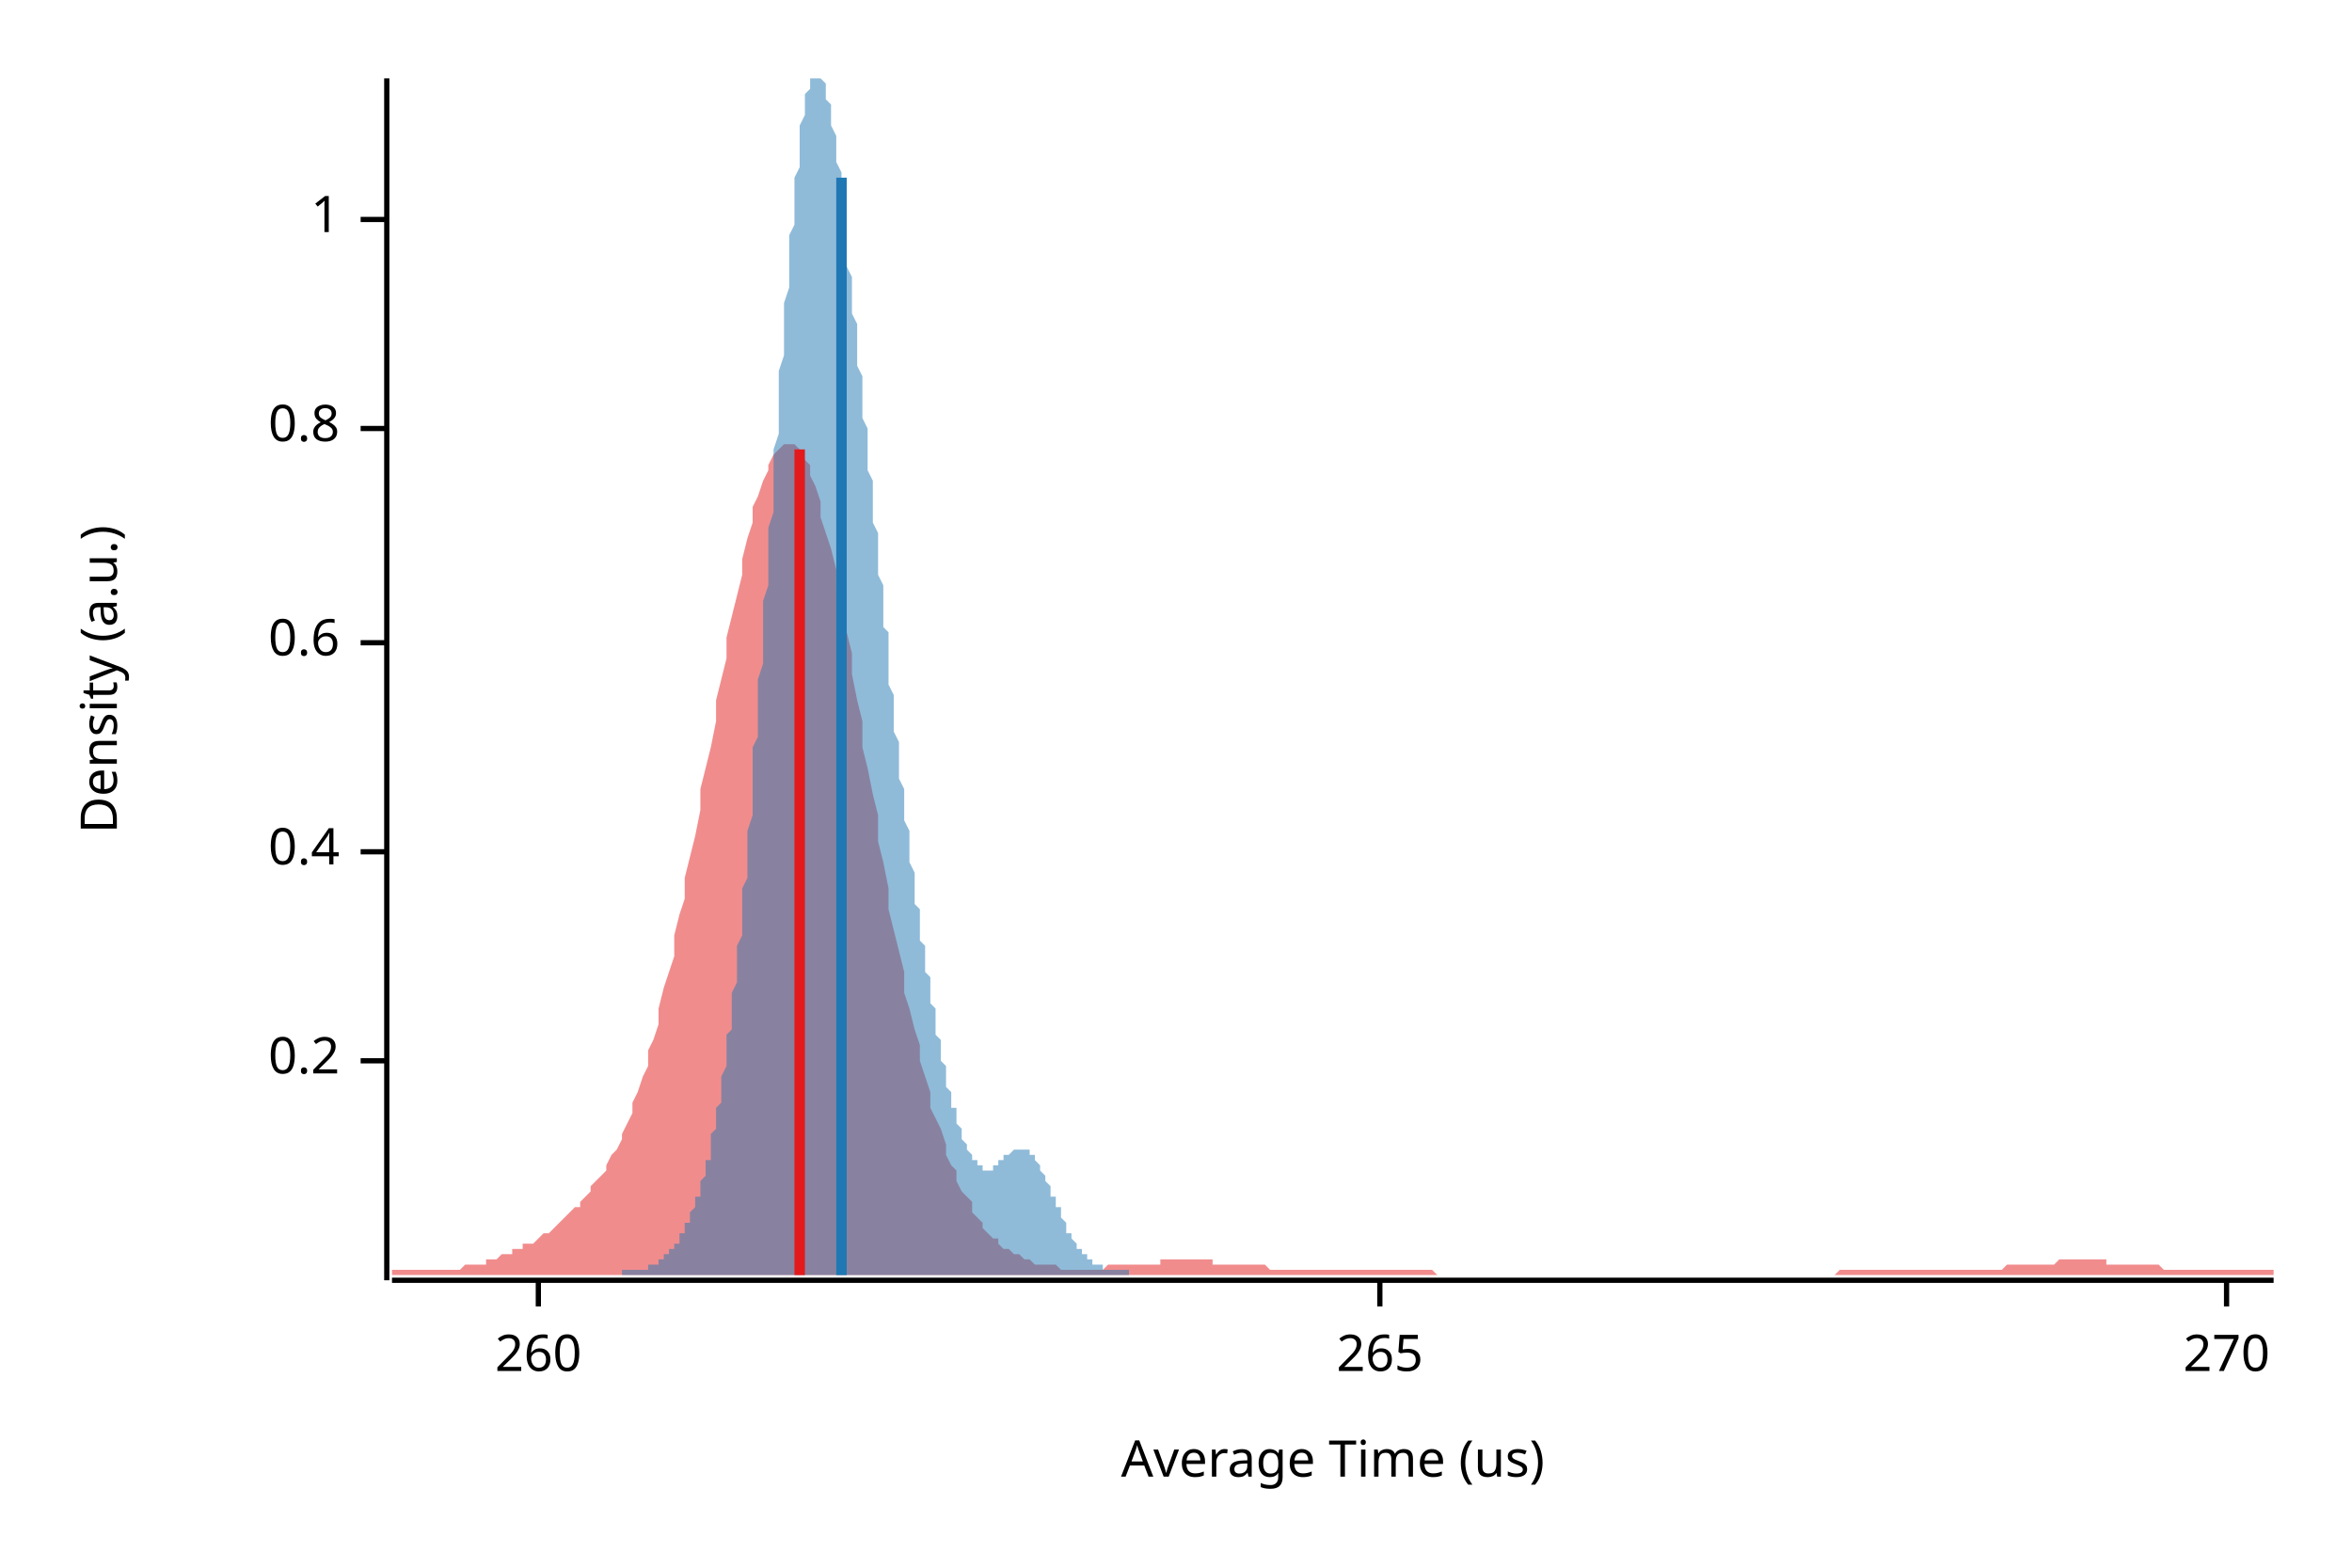
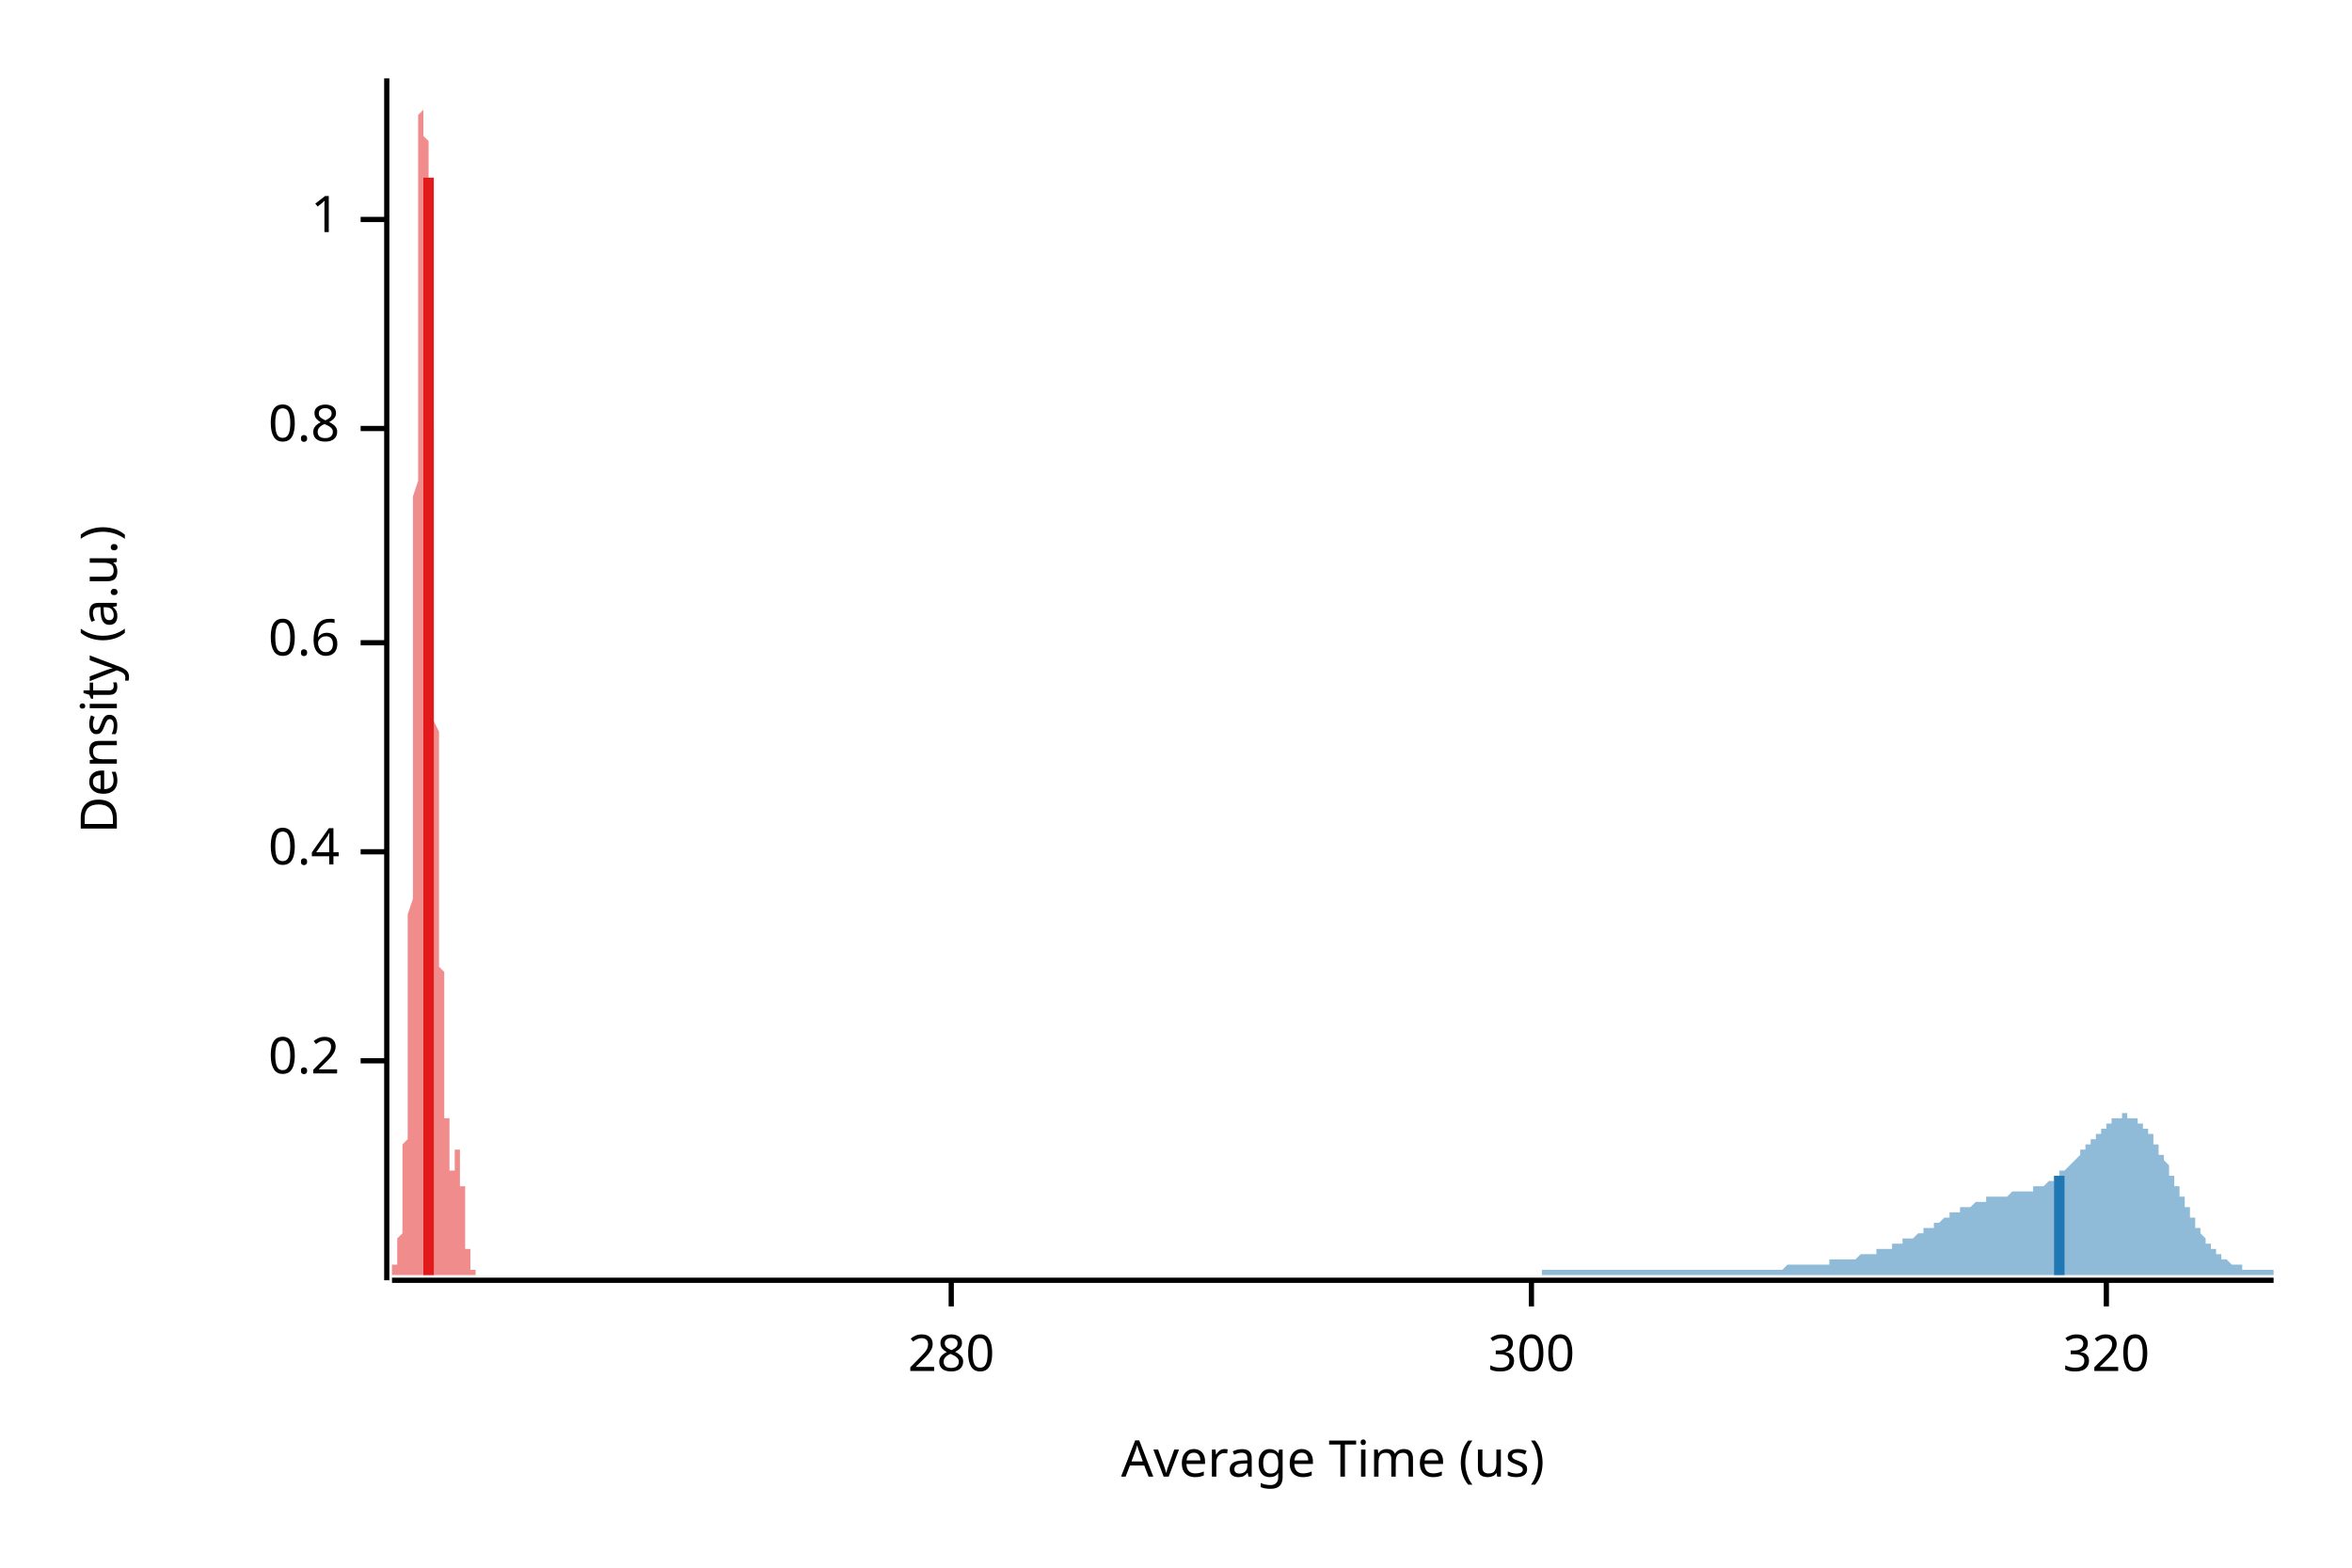
<svg xmlns="http://www.w3.org/2000/svg" width="450" height="300" viewBox="0 0 450 300">
  <text x="15" y="130" dy="0.76em" text-anchor="middle" font-family="sans-serif" font-size="9.677" opacity="1" fill="#000000" transform="rotate(270, 15, 130)">
Density (a.u.)
</text>
  <text x="255" y="285" dy="-0.5ex" text-anchor="middle" font-family="sans-serif" font-size="9.677" opacity="1" fill="#000000">
Average Time (us)
</text>
  <polyline fill="none" opacity="1" stroke="#000000" stroke-width="1" points="74,15 74,245 " />
  <text x="65" y="203" dy="0.5ex" text-anchor="end" font-family="sans-serif" font-size="9.677" opacity="1" fill="#000000">
0.2
</text>
  <polyline fill="none" opacity="1" stroke="#000000" stroke-width="1" points="69,203 74,203 " />
  <text x="65" y="163" dy="0.5ex" text-anchor="end" font-family="sans-serif" font-size="9.677" opacity="1" fill="#000000">
0.4
</text>
  <polyline fill="none" opacity="1" stroke="#000000" stroke-width="1" points="69,163 74,163 " />
  <text x="65" y="123" dy="0.5ex" text-anchor="end" font-family="sans-serif" font-size="9.677" opacity="1" fill="#000000">
0.6
</text>
  <polyline fill="none" opacity="1" stroke="#000000" stroke-width="1" points="69,123 74,123 " />
  <text x="65" y="82" dy="0.5ex" text-anchor="end" font-family="sans-serif" font-size="9.677" opacity="1" fill="#000000">
0.8
</text>
  <polyline fill="none" opacity="1" stroke="#000000" stroke-width="1" points="69,82 74,82 " />
  <text x="65" y="42" dy="0.5ex" text-anchor="end" font-family="sans-serif" font-size="9.677" opacity="1" fill="#000000">
1
</text>
  <polyline fill="none" opacity="1" stroke="#000000" stroke-width="1" points="69,42 74,42 " />
  <polyline fill="none" opacity="1" stroke="#000000" stroke-width="1" points="75,245 435,245 " />
-   <text x="103" y="255" dy="0.76em" text-anchor="middle" font-family="sans-serif" font-size="9.677" opacity="1" fill="#000000">
- 260
+   <text x="182" y="255" dy="0.76em" text-anchor="middle" font-family="sans-serif" font-size="9.677" opacity="1" fill="#000000">
+ 280
</text>
-   <polyline fill="none" opacity="1" stroke="#000000" stroke-width="1" points="103,245 103,250 " />
-   <text x="264" y="255" dy="0.76em" text-anchor="middle" font-family="sans-serif" font-size="9.677" opacity="1" fill="#000000">
- 265
+   <polyline fill="none" opacity="1" stroke="#000000" stroke-width="1" points="182,245 182,250 " />
+   <text x="293" y="255" dy="0.76em" text-anchor="middle" font-family="sans-serif" font-size="9.677" opacity="1" fill="#000000">
+ 300
</text>
-   <polyline fill="none" opacity="1" stroke="#000000" stroke-width="1" points="264,245 264,250 " />
-   <text x="426" y="255" dy="0.76em" text-anchor="middle" font-family="sans-serif" font-size="9.677" opacity="1" fill="#000000">
- 270
+   <polyline fill="none" opacity="1" stroke="#000000" stroke-width="1" points="293,245 293,250 " />
+   <text x="403" y="255" dy="0.76em" text-anchor="middle" font-family="sans-serif" font-size="9.677" opacity="1" fill="#000000">
+ 320
</text>
-   <polyline fill="none" opacity="1" stroke="#000000" stroke-width="1" points="426,245 426,250 " />
-   <polygon opacity="0.5" fill="#E31A1C" points="75,243 75,243 76,243 77,243 77,243 78,243 79,243 80,243 80,243 81,243 82,243 82,243 83,243 84,243 85,243 85,243 86,243 87,243 87,243 88,243 89,242 90,242 90,242 91,242 92,242 93,242 93,241 94,241 95,241 95,241 96,240 97,240 98,240 98,239 99,239 100,239 100,238 101,238 102,238 103,237 103,237 104,236 105,236 106,235 106,235 107,234 108,233 108,233 109,232 110,231 111,231 111,230 112,229 113,228 113,227 114,226 115,225 116,224 116,223 117,221 118,220 119,218 119,217 120,215 121,213 121,211 122,209 123,206 124,204 124,201 125,199 126,196 126,193 127,189 128,186 129,183 129,179 130,175 131,172 131,168 132,164 133,160 134,155 134,151 135,147 136,143 137,138 137,134 138,130 139,126 139,122 140,118 141,114 142,110 142,107 143,103 144,100 144,97 145,95 146,92 147,90 147,89 148,87 149,86 150,85 150,85 151,85 152,85 152,85 153,86 154,88 155,89 155,91 156,93 157,96 157,99 158,102 159,105 160,109 160,113 161,116 162,121 163,125 163,129 164,134 165,138 165,143 166,147 167,152 168,156 168,161 169,165 170,170 170,174 171,178 172,182 173,186 173,190 174,193 175,197 176,200 176,203 177,206 178,209 178,212 179,214 180,216 181,219 181,221 182,223 183,224 183,226 184,228 185,229 186,230 186,232 187,233 188,234 188,235 189,236 190,237 191,237 191,238 192,239 193,239 194,240 194,240 195,240 196,241 196,241 197,241 198,242 199,242 199,242 200,242 201,242 201,242 202,242 203,243 204,243 204,243 205,243 206,243 207,243 207,243 208,243 209,243 209,243 210,243 211,243 212,242 212,242 213,242 214,242 214,242 215,242 216,242 217,242 217,242 218,242 219,242 220,242 220,242 221,242 222,242 222,241 223,241 224,241 225,241 225,241 226,241 227,241 227,241 228,241 229,241 230,241 230,241 231,241 232,241 232,242 233,242 234,242 235,242 235,242 236,242 237,242 238,242 238,242 239,242 240,242 240,242 241,242 242,242 243,243 243,243 244,243 245,243 245,243 246,243 247,243 248,243 248,243 249,243 250,243 251,243 251,243 252,243 253,243 253,243 254,243 255,243 256,243 256,243 257,243 258,243 258,243 259,243 260,243 261,243 261,243 262,243 263,243 264,243 264,243 265,243 266,243 266,243 267,243 268,243 269,243 269,243 270,243 271,243 271,243 272,243 273,243 274,243 274,243 275,244 276,244 277,244 277,244 278,244 279,244 279,244 280,244 281,244 282,244 282,244 283,244 284,244 284,244 285,244 286,244 287,244 287,244 288,244 289,244 289,244 290,244 291,244 292,244 292,244 293,244 294,244 295,244 295,244 296,244 297,244 297,244 298,244 299,244 300,244 300,244 301,244 302,244 302,244 303,244 304,244 305,244 305,244 306,244 307,244 308,244 308,244 309,244 310,244 310,244 311,244 312,244 313,244 313,244 314,244 315,244 315,244 316,244 317,244 318,244 318,244 319,244 320,244 321,244 321,244 322,244 323,244 323,244 324,244 325,244 326,244 326,244 327,244 328,244 328,244 329,244 330,244 331,244 331,244 332,244 333,244 333,244 334,244 335,244 336,244 336,244 337,244 338,244 339,244 339,244 340,244 341,244 341,244 342,244 343,244 344,244 344,244 345,244 346,244 346,244 347,244 348,244 349,244 349,244 350,244 351,244 352,243 352,243 353,243 354,243 354,243 355,243 356,243 357,243 357,243 358,243 359,243 359,243 360,243 361,243 362,243 362,243 363,243 364,243 365,243 365,243 366,243 367,243 367,243 368,243 369,243 370,243 370,243 371,243 372,243 372,243 373,243 374,243 375,243 375,243 376,243 377,243 378,243 378,243 379,243 380,243 380,243 381,243 382,243 383,243 383,243 384,242 385,242 385,242 386,242 387,242 388,242 388,242 389,242 390,242 390,242 391,242 392,242 393,242 393,242 394,241 395,241 396,241 396,241 397,241 398,241 398,241 399,241 400,241 401,241 401,241 402,241 403,241 403,242 404,242 405,242 406,242 406,242 407,242 408,242 409,242 409,242 410,242 411,242 411,242 412,242 413,242 414,243 414,243 415,243 416,243 416,243 417,243 418,243 419,243 419,243 420,243 421,243 422,243 422,243 423,243 424,243 424,243 425,243 426,243 427,243 427,243 428,243 429,243 429,243 430,243 431,243 432,243 432,243 433,243 434,243 435,243 435,244 75,244 " />
-   <polygon opacity="0.5" fill="#1F78B4" points="119,243 119,243 119,243 119,243 119,243 120,243 120,243 120,243 120,243 120,243 121,243 121,243 121,243 121,243 121,243 122,243 122,243 122,243 122,243 122,243 123,243 123,243 123,243 123,243 123,243 124,243 124,243 124,243 124,243 124,242 125,242 125,242 125,242 125,242 125,242 126,242 126,242 126,242 126,241 126,241 127,241 127,241 127,241 127,241 127,240 127,240 128,240 128,240 128,240 128,239 128,239 129,239 129,239 129,238 129,238 129,238 130,238 130,237 130,237 130,237 130,236 131,236 131,235 131,235 131,235 131,234 132,234 132,233 132,233 132,232 132,232 133,231 133,231 133,230 133,230 133,229 134,229 134,228 134,227 134,227 134,226 135,225 135,225 135,224 135,223 135,222 136,222 136,221 136,220 136,219 136,218 136,217 137,216 137,215 137,214 137,213 137,212 138,211 138,209 138,208 138,207 138,206 139,204 139,203 139,201 139,200 139,198 140,197 140,195 140,194 140,192 140,190 141,188 141,186 141,185 141,183 141,181 142,179 142,177 142,175 142,172 142,170 143,168 143,166 143,163 143,161 143,159 144,156 144,154 144,151 144,149 144,146 144,143 145,141 145,138 145,135 145,132 145,130 146,127 146,124 146,121 146,118 146,115 147,112 147,109 147,106 147,104 147,101 148,98 148,95 148,92 148,89 148,86 149,83 149,80 149,77 149,74 149,71 150,68 150,66 150,63 150,60 150,58 151,55 151,52 151,50 151,47 151,45 152,43 152,40 152,38 152,36 152,34 153,32 153,30 153,29 153,27 153,25 153,24 154,22 154,21 154,20 154,19 154,18 155,17 155,16 155,16 155,15 155,15 156,15 156,15 156,15 156,15 156,15 157,15 157,15 157,15 157,15 157,15 158,16 158,16 158,17 158,18 158,19 159,20 159,21 159,22 159,23 159,24 160,26 160,27 160,28 160,30 160,31 161,33 161,35 161,36 161,38 161,40 161,41 162,43 162,45 162,47 162,49 162,51 163,53 163,54 163,56 163,58 163,60 164,62 164,64 164,66 164,68 164,70 165,72 165,74 165,76 165,78 165,80 166,82 166,84 166,86 166,88 166,90 167,92 167,94 167,96 167,98 167,100 168,102 168,104 168,106 168,108 168,110 169,112 169,114 169,116 169,118 169,120 170,121 170,123 170,125 170,127 170,129 170,131 171,133 171,135 171,136 171,138 171,140 172,142 172,144 172,145 172,147 172,149 173,151 173,152 173,154 173,156 173,157 174,159 174,160 174,162 174,164 174,165 175,167 175,168 175,170 175,171 175,173 176,174 176,175 176,177 176,178 176,180 177,181 177,182 177,183 177,185 177,186 178,187 178,188 178,190 178,191 178,192 179,193 179,194 179,195 179,196 179,197 179,198 180,199 180,200 180,201 180,202 180,203 181,204 181,205 181,206 181,207 181,208 182,209 182,209 182,210 182,211 182,212 183,212 183,213 183,214 183,214 183,215 184,216 184,216 184,217 184,217 184,218 185,219 185,219 185,219 185,220 185,220 186,221 186,221 186,221 186,222 186,222 187,222 187,223 187,223 187,223 187,223 187,223 188,223 188,224 188,224 188,224 188,224 189,224 189,224 189,224 189,224 189,224 190,224 190,223 190,223 190,223 190,223 191,223 191,223 191,223 191,222 191,222 192,222 192,222 192,222 192,222 192,221 193,221 193,221 193,221 193,221 193,221 194,220 194,220 194,220 194,220 194,220 195,220 195,220 195,220 195,220 195,220 196,220 196,220 196,220 196,220 196,220 196,220 197,220 197,220 197,221 197,221 197,221 198,221 198,222 198,222 198,222 198,222 199,223 199,223 199,223 199,224 199,224 200,225 200,225 200,225 200,226 200,226 201,227 201,227 201,228 201,228 201,229 202,229 202,230 202,230 202,230 202,231 203,231 203,232 203,232 203,233 203,233 204,234 204,234 204,234 204,235 204,235 204,236 205,236 205,236 205,237 205,237 205,237 206,238 206,238 206,238 206,239 206,239 207,239 207,239 207,240 207,240 207,240 208,240 208,240 208,241 208,241 208,241 209,241 209,241 209,242 209,242 209,242 210,242 210,242 210,242 210,242 210,242 211,242 211,243 211,243 211,243 211,243 212,243 212,243 212,243 212,243 212,243 213,243 213,243 213,243 213,243 213,243 213,243 214,243 214,243 214,243 214,243 214,243 215,243 215,243 215,243 215,243 215,243 216,243 216,243 216,243 216,243 216,244 119,244 " />
-   <polyline fill="none" opacity="1" stroke="#E31A1C" stroke-width="2" points="153,244 153,86 " />
-   <polyline fill="none" opacity="1" stroke="#1F78B4" stroke-width="2" points="161,244 161,34 " />
+   <polyline fill="none" opacity="1" stroke="#000000" stroke-width="1" points="403,245 403,250 " />
+   <polygon opacity="0.5" fill="#E31A1C" points="75,243 75,243 75,243 75,243 75,243 75,243 75,243 75,243 75,243 75,243 75,243 75,243 75,243 75,243 75,243 75,243 75,243 75,243 75,243 75,243 75,243 75,243 75,243 75,243 75,243 75,243 75,243 75,243 75,243 75,242 76,242 76,242 76,242 76,242 76,242 76,242 76,242 76,242 76,241 76,241 76,241 76,241 76,241 76,241 76,241 76,240 76,240 76,240 76,240 76,239 76,239 76,239 76,239 76,238 76,238 76,238 76,238 76,237 76,237 76,237 77,236 77,236 77,235 77,235 77,235 77,234 77,234 77,233 77,233 77,232 77,232 77,231 77,231 77,230 77,230 77,229 77,229 77,228 77,227 77,227 77,226 77,225 77,225 77,224 77,223 77,222 77,222 77,221 77,220 77,219 78,218 78,217 78,216 78,215 78,214 78,213 78,212 78,211 78,209 78,208 78,207 78,206 78,204 78,203 78,201 78,200 78,198 78,197 78,195 78,194 78,192 78,190 78,188 78,186 78,185 78,183 78,181 78,179 78,177 78,175 79,172 79,170 79,168 79,166 79,163 79,161 79,159 79,156 79,154 79,151 79,149 79,146 79,143 79,141 79,138 79,135 79,132 79,130 79,127 79,124 79,121 79,118 79,115 79,112 79,109 79,106 79,104 79,101 79,98 79,95 80,92 80,89 80,86 80,83 80,80 80,77 80,74 80,71 80,68 80,66 80,63 80,60 80,58 80,55 80,52 80,50 80,47 80,45 80,43 80,40 80,38 80,36 80,34 80,32 80,30 80,29 80,27 80,25 80,24 80,22 81,21 81,20 81,19 81,18 81,17 81,16 81,16 81,15 81,15 81,15 81,15 81,15 81,15 81,15 81,15 81,15 81,15 81,15 81,15 81,16 81,16 81,17 81,18 81,19 81,20 81,21 81,22 81,23 81,24 81,26 82,27 82,28 82,30 82,31 82,33 82,35 82,36 82,38 82,40 82,41 82,43 82,45 82,47 82,49 82,51 82,53 82,54 82,56 82,58 82,60 82,62 82,64 82,66 82,68 82,70 82,72 82,74 82,76 82,78 82,80 83,82 83,84 83,86 83,88 83,90 83,92 83,94 83,96 83,98 83,100 83,102 83,104 83,106 83,108 83,110 83,112 83,114 83,116 83,118 83,120 83,121 83,123 83,125 83,127 83,129 83,131 83,133 83,135 83,136 83,138 84,140 84,142 84,144 84,145 84,147 84,149 84,151 84,152 84,154 84,156 84,157 84,159 84,160 84,162 84,164 84,165 84,167 84,168 84,170 84,171 84,173 84,174 84,175 84,177 84,178 84,180 84,181 84,182 84,183 84,185 85,186 85,187 85,188 85,190 85,191 85,192 85,193 85,194 85,195 85,196 85,197 85,198 85,199 85,200 85,201 85,202 85,203 85,204 85,205 85,206 85,207 85,208 85,209 85,209 85,210 85,211 85,212 85,212 85,213 85,214 86,214 86,215 86,216 86,216 86,217 86,217 86,218 86,219 86,219 86,219 86,220 86,220 86,221 86,221 86,221 86,222 86,222 86,222 86,223 86,223 86,223 86,223 86,223 86,223 86,224 86,224 86,224 86,224 86,224 86,224 87,224 87,224 87,224 87,224 87,223 87,223 87,223 87,223 87,223 87,223 87,223 87,222 87,222 87,222 87,222 87,222 87,222 87,221 87,221 87,221 87,221 87,221 87,221 87,220 87,220 87,220 87,220 87,220 87,220 87,220 88,220 88,220 88,220 88,220 88,220 88,220 88,220 88,220 88,220 88,220 88,220 88,221 88,221 88,221 88,221 88,222 88,222 88,222 88,222 88,223 88,223 88,223 88,224 88,224 88,225 88,225 88,225 88,226 88,226 88,227 89,227 89,228 89,228 89,229 89,229 89,230 89,230 89,230 89,231 89,231 89,232 89,232 89,233 89,233 89,234 89,234 89,234 89,235 89,235 89,236 89,236 89,236 89,237 89,237 89,237 89,238 89,238 89,238 89,239 89,239 90,239 90,239 90,240 90,240 90,240 90,240 90,240 90,241 90,241 90,241 90,241 90,241 90,242 90,242 90,242 90,242 90,242 90,242 90,242 90,242 90,242 90,243 90,243 90,243 90,243 90,243 90,243 90,243 90,243 90,243 91,243 91,243 91,243 91,243 91,243 91,243 91,243 91,243 91,243 91,243 91,243 91,243 91,243 91,243 91,243 91,243 91,243 91,243 91,243 91,243 91,244 75,244 " />
+   <polygon opacity="0.5" fill="#1F78B4" points="295,244 295,244 295,243 296,243 296,243 296,243 296,243 297,243 297,243 297,243 298,243 298,243 298,243 298,243 299,243 299,243 299,243 299,243 300,243 300,243 300,243 301,243 301,243 301,243 301,243 302,243 302,243 302,243 303,243 303,243 303,243 303,243 304,243 304,243 304,243 305,243 305,243 305,243 305,243 306,243 306,243 306,243 307,243 307,243 307,243 307,243 308,243 308,243 308,243 308,243 309,243 309,243 309,243 310,243 310,243 310,243 310,243 311,243 311,243 311,243 312,243 312,243 312,243 312,243 313,243 313,243 313,243 314,243 314,243 314,243 314,243 315,243 315,243 315,243 315,243 316,243 316,243 316,243 317,243 317,243 317,243 317,243 318,243 318,243 318,243 319,243 319,243 319,243 319,243 320,243 320,243 320,243 321,243 321,243 321,243 321,243 322,243 322,243 322,243 322,243 323,243 323,243 323,243 324,243 324,243 324,243 324,243 325,243 325,243 325,243 326,243 326,243 326,243 326,243 327,243 327,243 327,243 328,243 328,243 328,243 328,243 329,243 329,243 329,243 329,243 330,243 330,243 330,243 331,243 331,243 331,243 331,243 332,243 332,243 332,243 333,243 333,243 333,243 333,243 334,243 334,243 334,243 335,243 335,243 335,243 335,243 336,243 336,243 336,243 336,243 337,243 337,243 337,243 338,243 338,243 338,243 338,243 339,243 339,243 339,243 340,243 340,243 340,243 340,243 341,243 341,243 341,243 342,242 342,242 342,242 342,242 343,242 343,242 343,242 343,242 344,242 344,242 344,242 345,242 345,242 345,242 345,242 346,242 346,242 346,242 347,242 347,242 347,242 347,242 348,242 348,242 348,242 349,242 349,242 349,242 349,242 350,242 350,242 350,242 350,241 351,241 351,241 351,241 352,241 352,241 352,241 352,241 353,241 353,241 353,241 354,241 354,241 354,241 354,241 355,241 355,241 355,241 356,240 356,240 356,240 356,240 357,240 357,240 357,240 357,240 358,240 358,240 358,240 359,240 359,240 359,239 359,239 360,239 360,239 360,239 361,239 361,239 361,239 361,239 362,239 362,239 362,238 363,238 363,238 363,238 363,238 364,238 364,238 364,238 364,237 365,237 365,237 365,237 366,237 366,237 366,237 366,237 367,236 367,236 367,236 368,236 368,236 368,236 368,235 369,235 369,235 369,235 370,235 370,235 370,234 370,234 371,234 371,234 371,234 371,234 372,233 372,233 372,233 373,233 373,233 373,233 373,232 374,232 374,232 374,232 375,232 375,232 375,232 375,231 376,231 376,231 376,231 377,231 377,231 377,231 377,231 378,230 378,230 378,230 378,230 379,230 379,230 379,230 380,230 380,230 380,230 380,229 381,229 381,229 381,229 382,229 382,229 382,229 382,229 383,229 383,229 383,229 384,229 384,229 384,229 384,229 385,228 385,228 385,228 385,228 386,228 386,228 386,228 387,228 387,228 387,228 387,228 388,228 388,228 388,228 389,228 389,228 389,227 389,227 390,227 390,227 390,227 391,227 391,227 391,227 391,227 392,226 392,226 392,226 392,226 393,226 393,226 393,225 394,225 394,225 394,225 394,224 395,224 395,224 395,224 396,223 396,223 396,223 396,223 397,222 397,222 397,222 398,221 398,221 398,221 398,220 399,220 399,220 399,219 399,219 400,219 400,218 400,218 401,218 401,218 401,217 401,217 402,217 402,216 402,216 403,216 403,215 403,215 403,215 404,215 404,215 404,214 405,214 405,214 405,214 405,214 406,214 406,214 406,214 406,213 407,213 407,213 407,214 408,214 408,214 408,214 408,214 409,214 409,214 409,215 410,215 410,215 410,215 410,216 411,216 411,216 411,217 412,217 412,218 412,218 412,219 413,219 413,220 413,220 413,221 414,221 414,222 414,222 415,223 415,224 415,224 415,225 416,225 416,226 416,227 417,227 417,228 417,228 417,229 418,229 418,230 418,231 419,231 419,232 419,232 419,233 420,233 420,234 420,234 420,235 421,235 421,236 421,236 422,237 422,237 422,237 422,238 423,238 423,238 423,239 424,239 424,239 424,240 424,240 425,240 425,240 425,241 426,241 426,241 426,241 426,241 427,242 427,242 427,242 427,242 428,242 428,242 428,242 429,242 429,243 429,243 429,243 430,243 430,243 430,243 431,243 431,243 431,243 431,243 432,243 432,243 432,243 433,243 433,243 433,243 433,243 434,243 434,243 434,243 435,243 435,244 295,244 " />
+   <polyline fill="none" opacity="1" stroke="#E31A1C" stroke-width="2" points="82,244 82,34 " />
+   <polyline fill="none" opacity="1" stroke="#1F78B4" stroke-width="2" points="394,244 394,225 " />
</svg>
